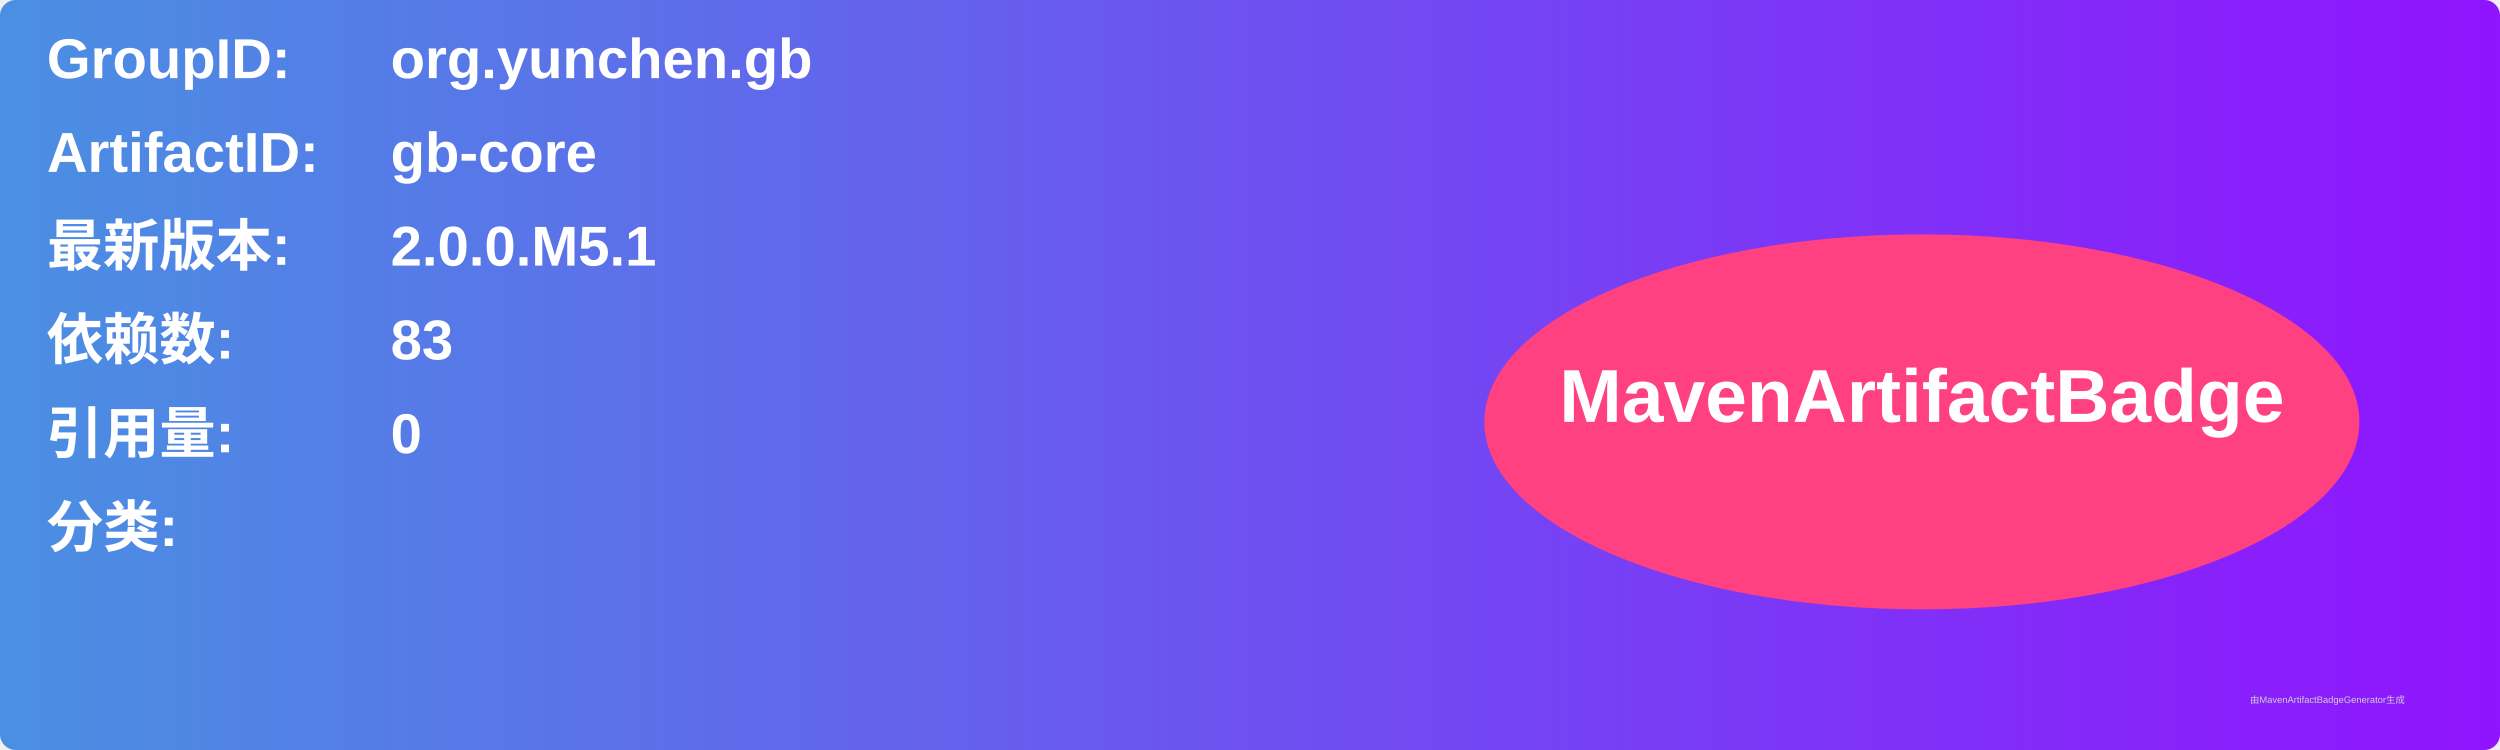
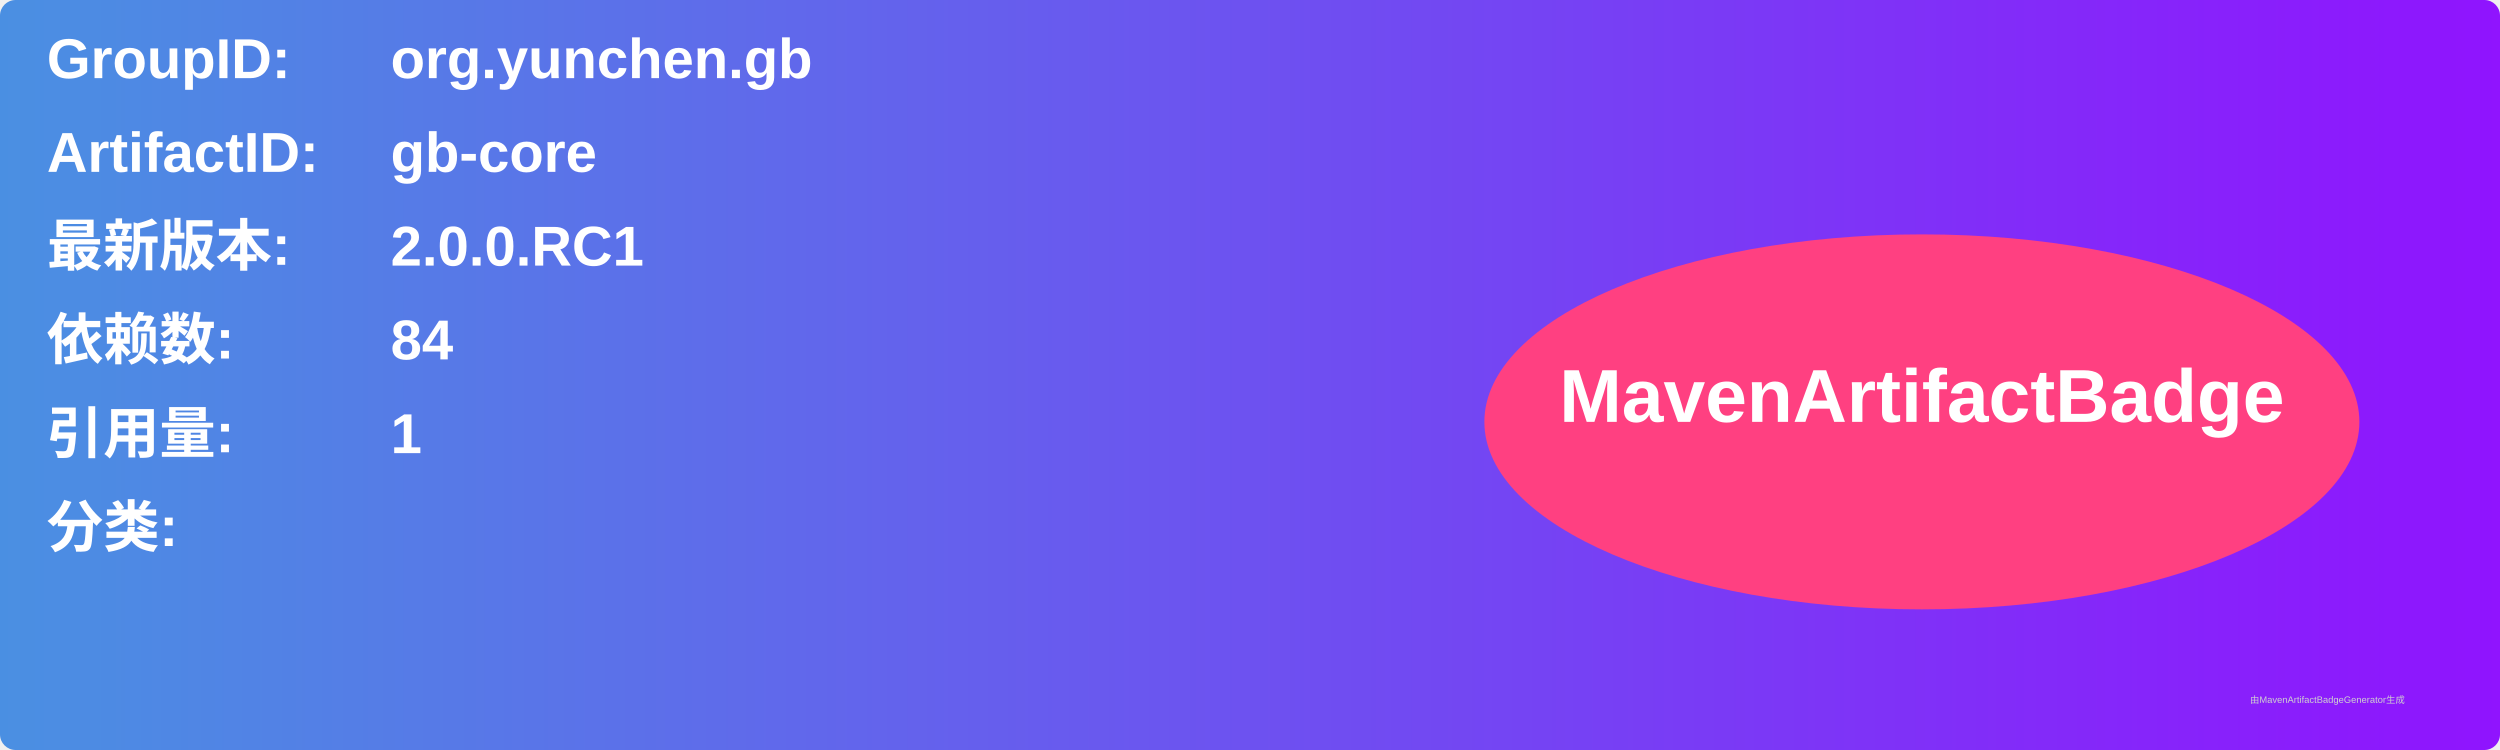
<svg xmlns="http://www.w3.org/2000/svg" width="800" height="240" viewBox="0 0 800 240">
  <linearGradient id="grad" x1="0%" y1="0%" x2="100%" y2="0%">
    <stop offset="0%" stop-color="#4a90e2" />
    <stop offset="100%" stop-color="#9013fe" />
  </linearGradient>
  <rect width="100%" height="100%" rx="5" ry="5" fill="url(#grad)" />
  <g transform="translate(15, 15)">
    <text x="0" y="10" font-family="Arial" font-size="18" fill="white" font-weight="bold" width="260">GroupID:</text>
    <text x="110" y="10" font-family="Arial" font-size="18" fill="white" font-weight="bold" width="460">org.yunchen.gb</text>
    <text x="0" y="40" font-family="Arial" font-size="18" fill="white" font-weight="bold" width="260">ArtifactID:</text>
    <text x="110" y="40" font-family="Arial" font-size="18" fill="white" font-weight="bold" width="460">gb-core</text>
    <text x="0" y="70" font-family="Arial" font-size="18" fill="white" font-weight="bold">最新版本:</text>
    <text x="110" y="70" font-family="Arial" font-size="18" fill="white" font-weight="bold">
-       <tspan font-weight="bold">2.0.0.M5.1</tspan>
+       <tspan font-weight="bold">2.0.0.RC1</tspan>
    </text>
    <text x="0" y="100" font-family="Arial" font-size="18" fill="white" font-weight="bold">依赖数: </text>
    <text x="110" y="100" font-family="Arial" font-size="18" fill="white">
-       <tspan font-weight="bold">83</tspan>
+       <tspan font-weight="bold">84</tspan>
    </text>
    <text x="0" y="130" font-family="Arial" font-size="18" fill="white" font-weight="bold">引用量: </text>
    <text x="110" y="130" font-family="Arial" font-size="18" fill="white">
-       <tspan font-weight="bold">0</tspan>
+       <tspan font-weight="bold">1</tspan>
    </text>
    <text x="0" y="160" font-family="Arial" font-size="18" fill="white" font-weight="bold">分类:</text>
    <text x="10" y="190" font-family="Arial" font-size="10" fill="white">
      <tspan font-weight="bold" />
    </text>
    <ellipse cx="600" cy="120" rx="140" ry="60" fill="#ff4081" />
    <text x="600" y="120" text-anchor="middle" font-family="Arial" font-size="24" fill="white" font-weight="bold">MavenArtifactBadge</text>
  </g>
  <text x="720" y="225" font-family="Arial" font-size="3" fill="#d0d0d0">由MavenArtifactBadgeGenerator生成</text>
</svg>
